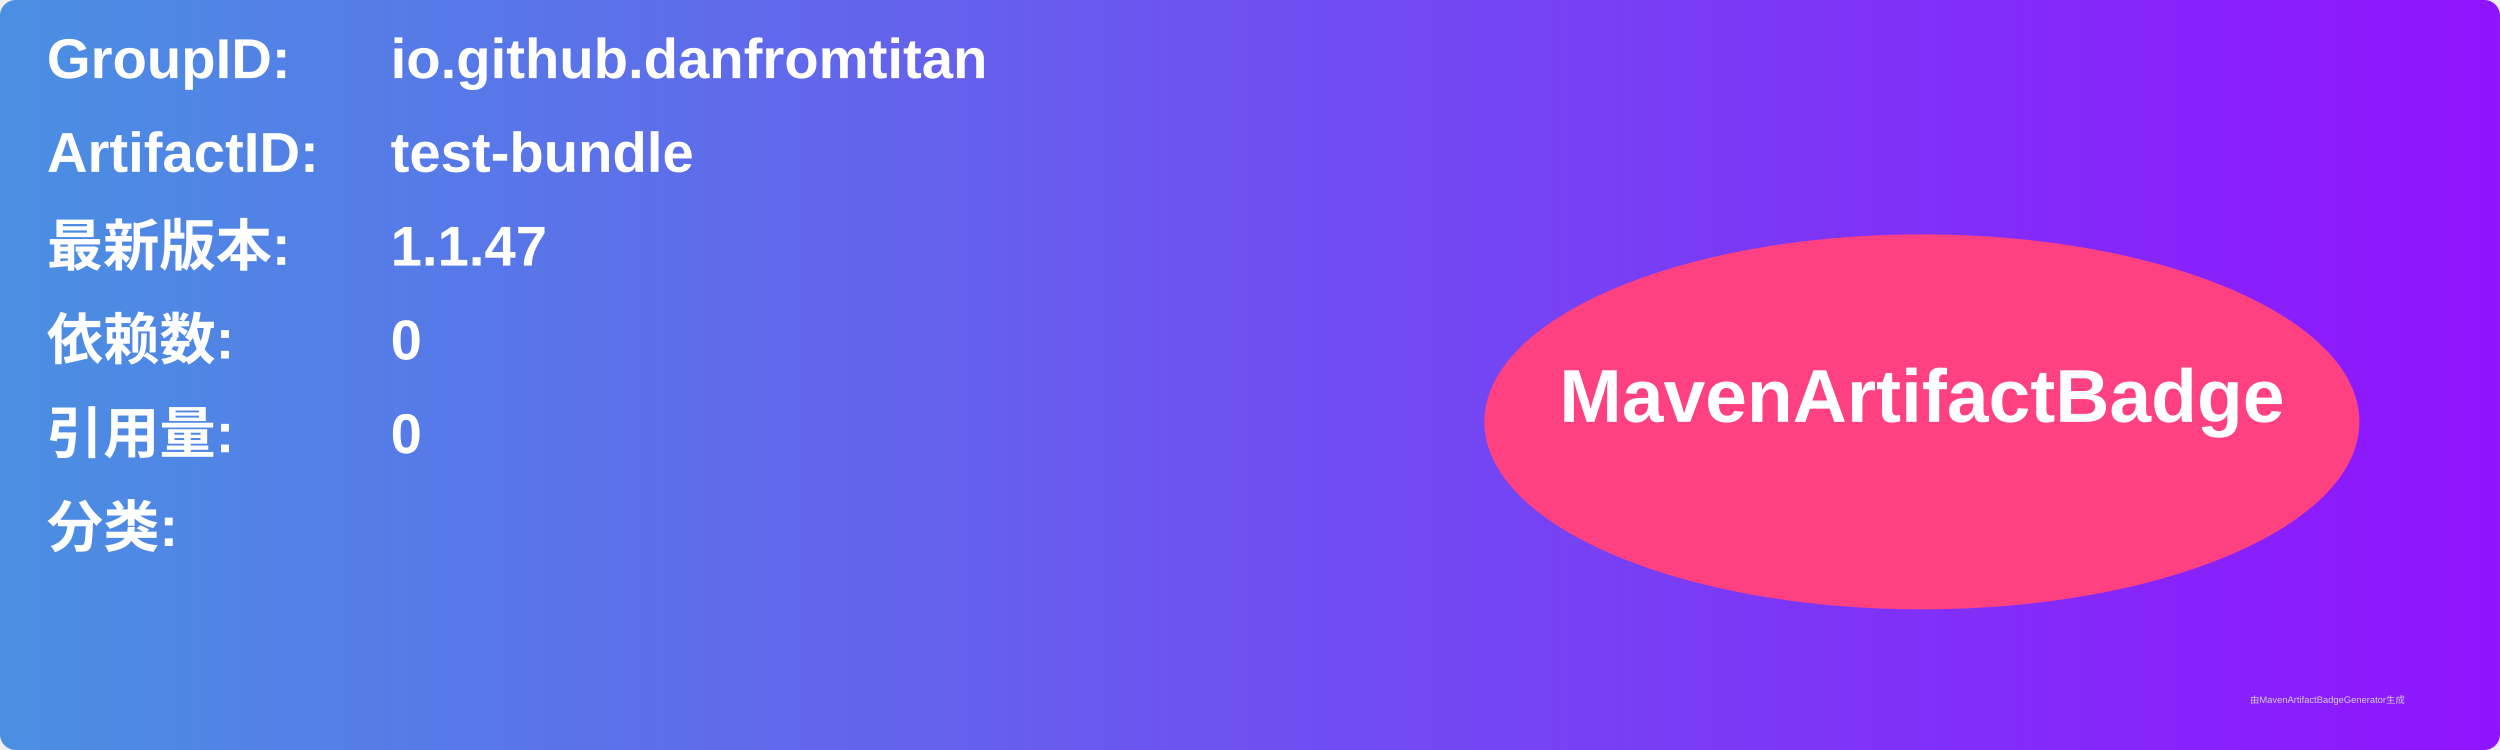
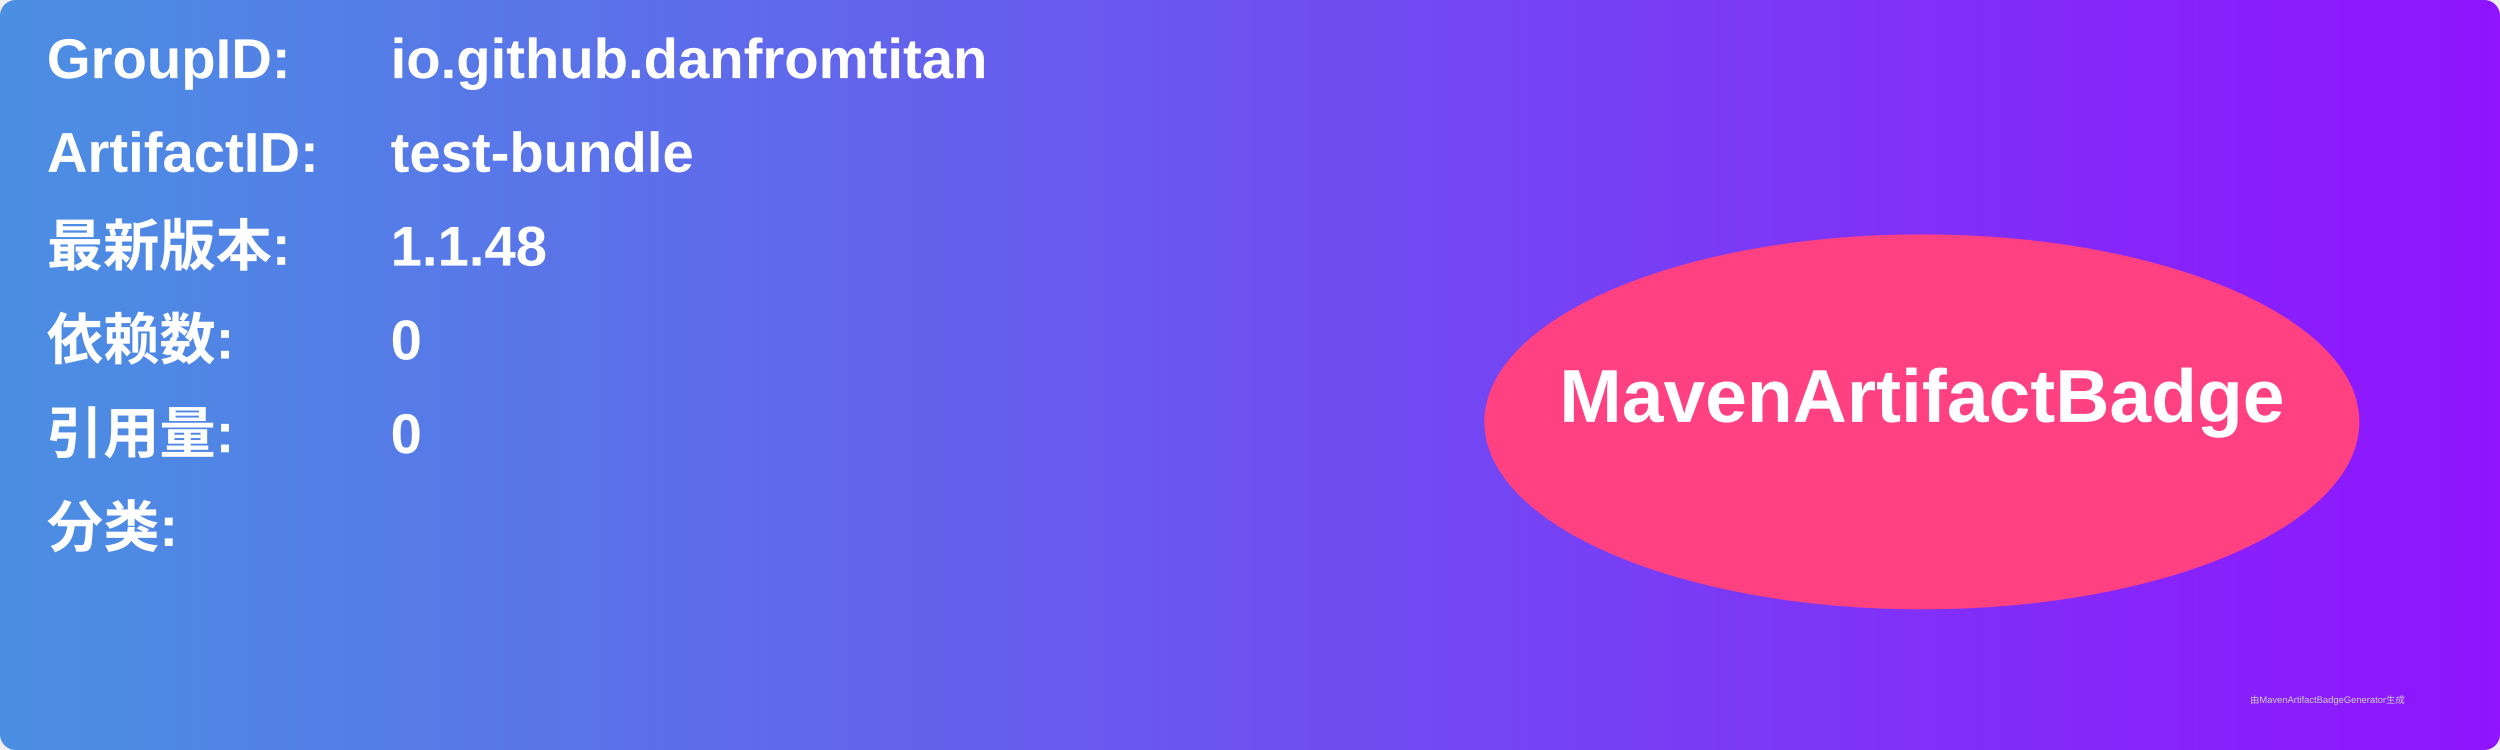
<svg xmlns="http://www.w3.org/2000/svg" width="800" height="240" viewBox="0 0 800 240">
  <linearGradient id="grad" x1="0%" y1="0%" x2="100%" y2="0%">
    <stop offset="0%" stop-color="#4a90e2" />
    <stop offset="100%" stop-color="#9013fe" />
  </linearGradient>
  <rect width="100%" height="100%" rx="5" ry="5" fill="url(#grad)" />
  <g transform="translate(15, 15)">
    <text x="0" y="10" font-family="Arial" font-size="18" fill="white" font-weight="bold" width="260">GroupID:</text>
    <text x="110" y="10" font-family="Arial" font-size="18" fill="white" font-weight="bold" width="460">io.github.danfromtitan</text>
    <text x="0" y="40" font-family="Arial" font-size="18" fill="white" font-weight="bold" width="260">ArtifactID:</text>
    <text x="110" y="40" font-family="Arial" font-size="18" fill="white" font-weight="bold" width="460">test-bundle</text>
    <text x="0" y="70" font-family="Arial" font-size="18" fill="white" font-weight="bold">最新版本:</text>
    <text x="110" y="70" font-family="Arial" font-size="18" fill="white" font-weight="bold">
-       <tspan font-weight="bold">1.1.47</tspan>
+       <tspan font-weight="bold">1.1.48</tspan>
    </text>
    <text x="0" y="100" font-family="Arial" font-size="18" fill="white" font-weight="bold">依赖数: </text>
    <text x="110" y="100" font-family="Arial" font-size="18" fill="white">
      <tspan font-weight="bold">0</tspan>
    </text>
    <text x="0" y="130" font-family="Arial" font-size="18" fill="white" font-weight="bold">引用量: </text>
    <text x="110" y="130" font-family="Arial" font-size="18" fill="white">
      <tspan font-weight="bold">0</tspan>
    </text>
    <text x="0" y="160" font-family="Arial" font-size="18" fill="white" font-weight="bold">分类:</text>
    <text x="10" y="190" font-family="Arial" font-size="10" fill="white">
      <tspan font-weight="bold" />
    </text>
    <ellipse cx="600" cy="120" rx="140" ry="60" fill="#ff4081" />
    <text x="600" y="120" text-anchor="middle" font-family="Arial" font-size="24" fill="white" font-weight="bold">MavenArtifactBadge</text>
  </g>
  <text x="720" y="225" font-family="Arial" font-size="3" fill="#d0d0d0">由MavenArtifactBadgeGenerator生成</text>
</svg>
